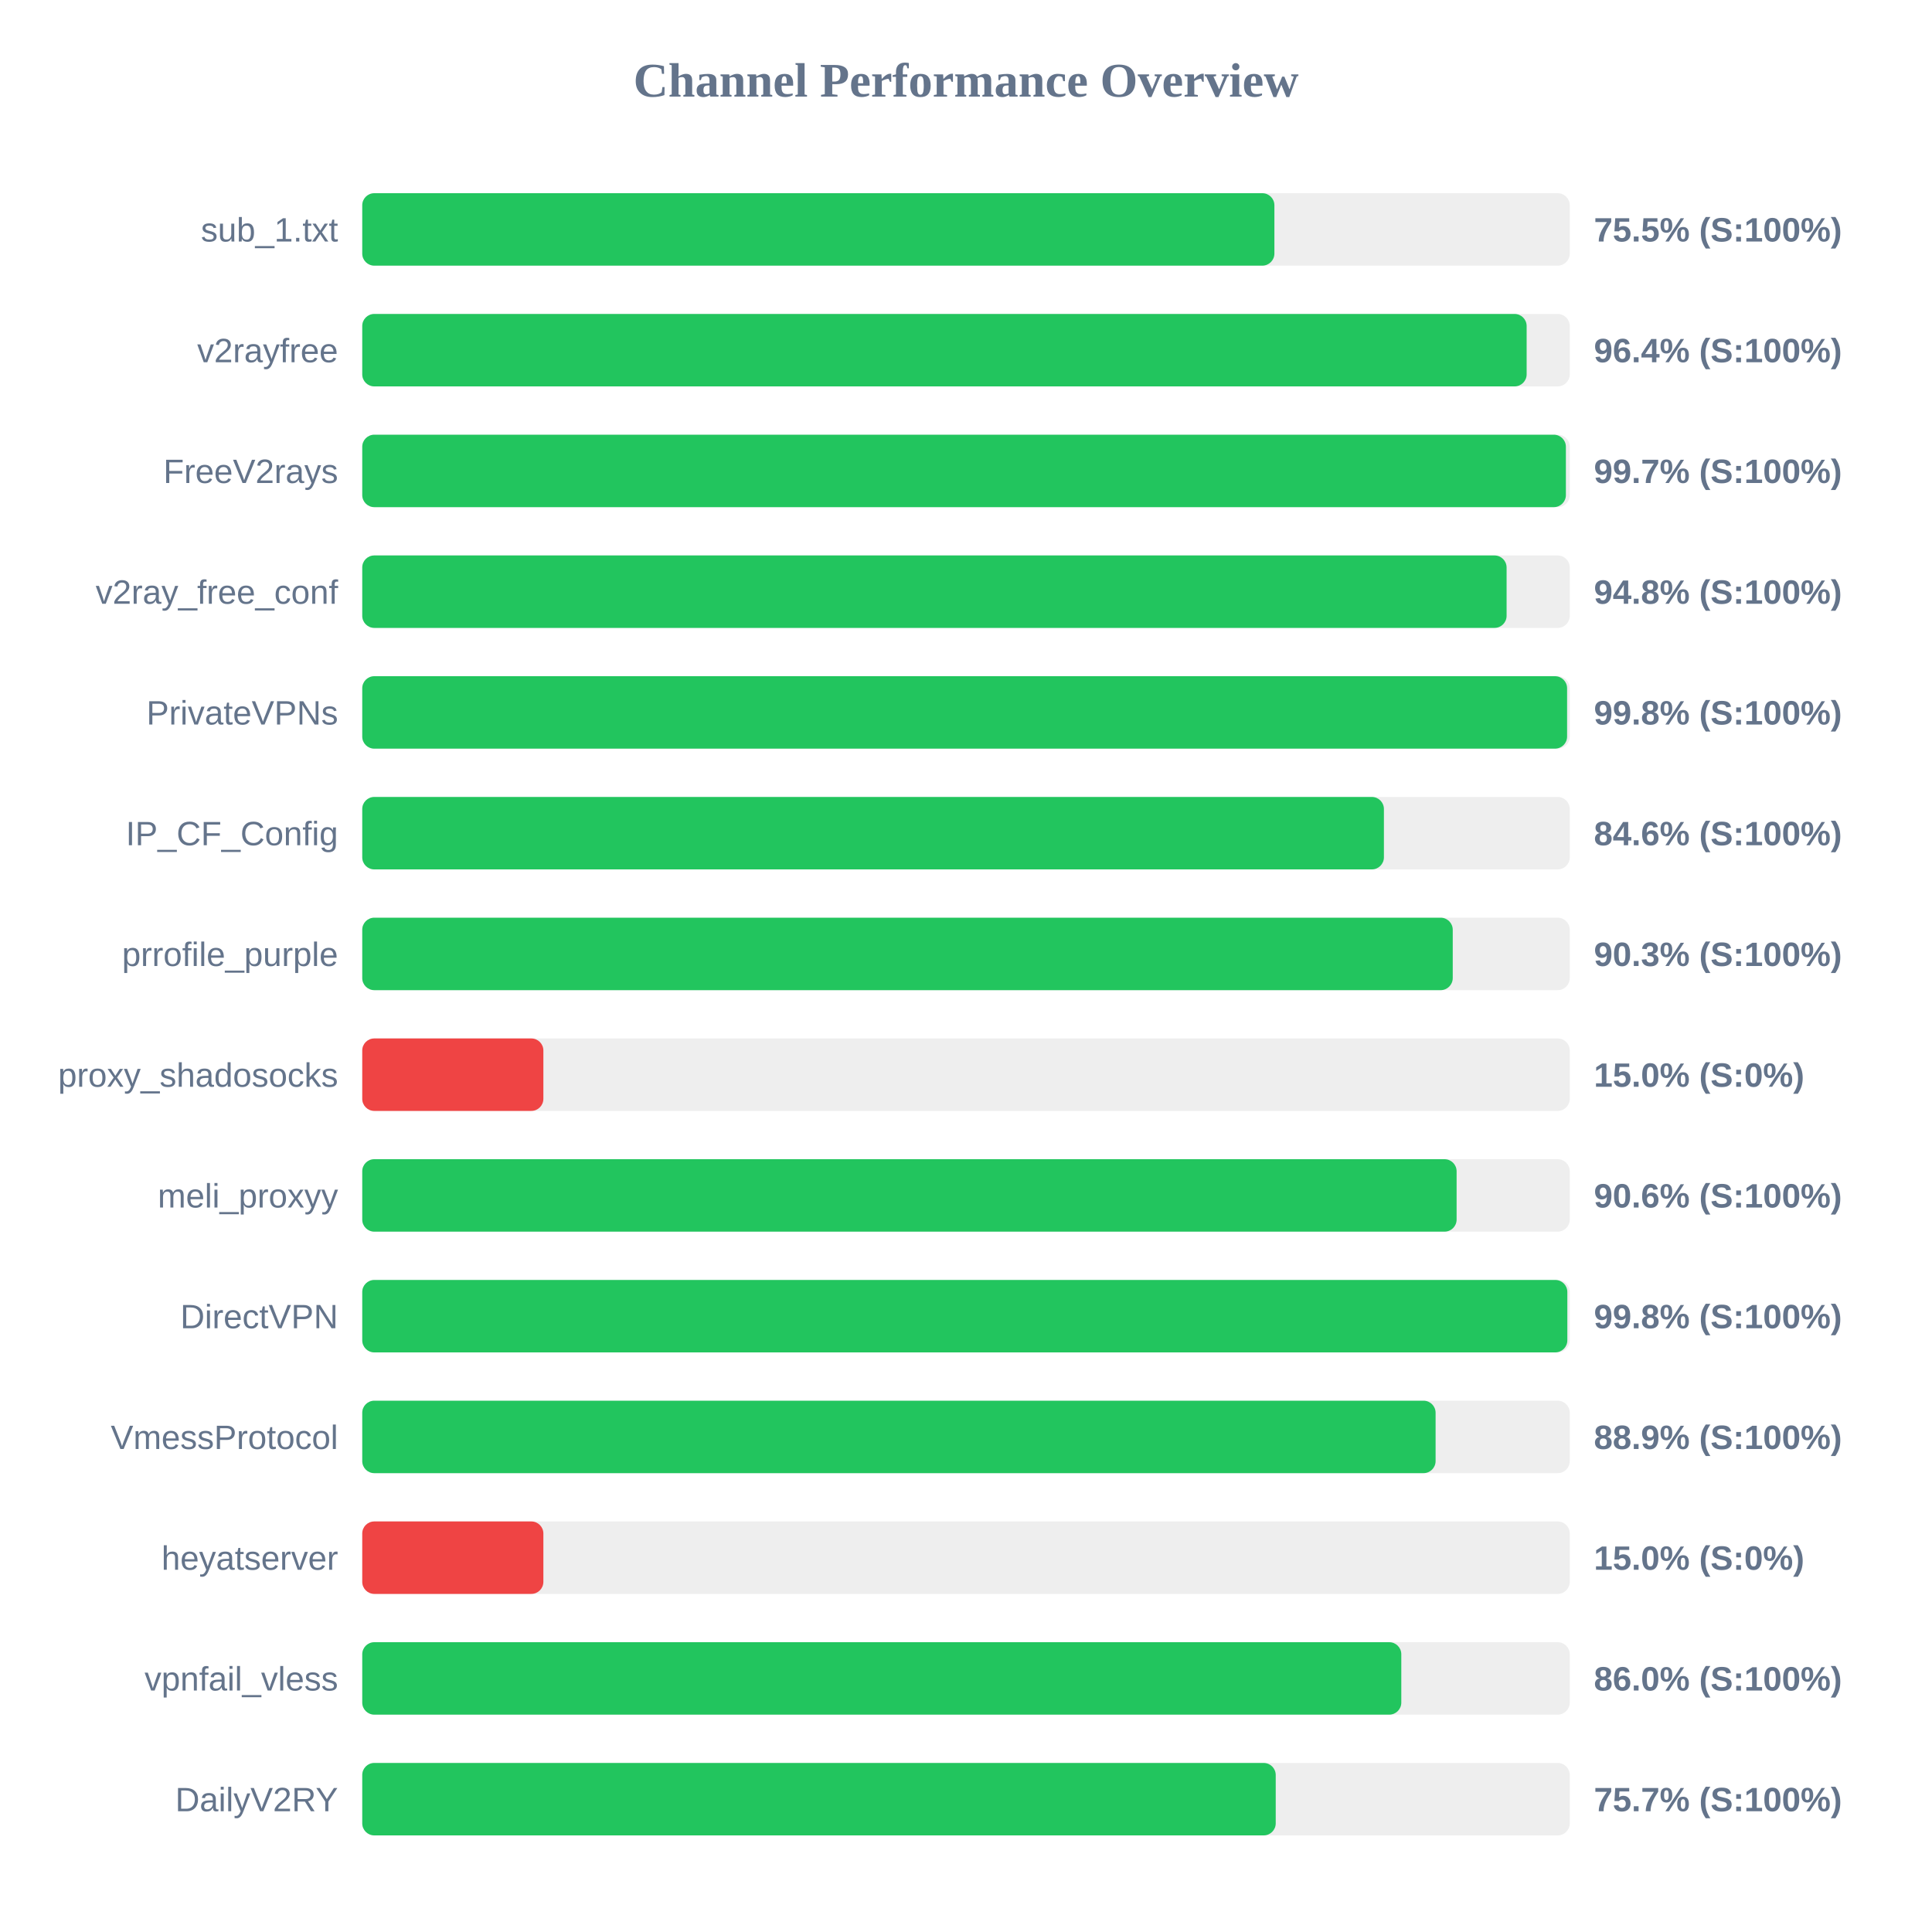
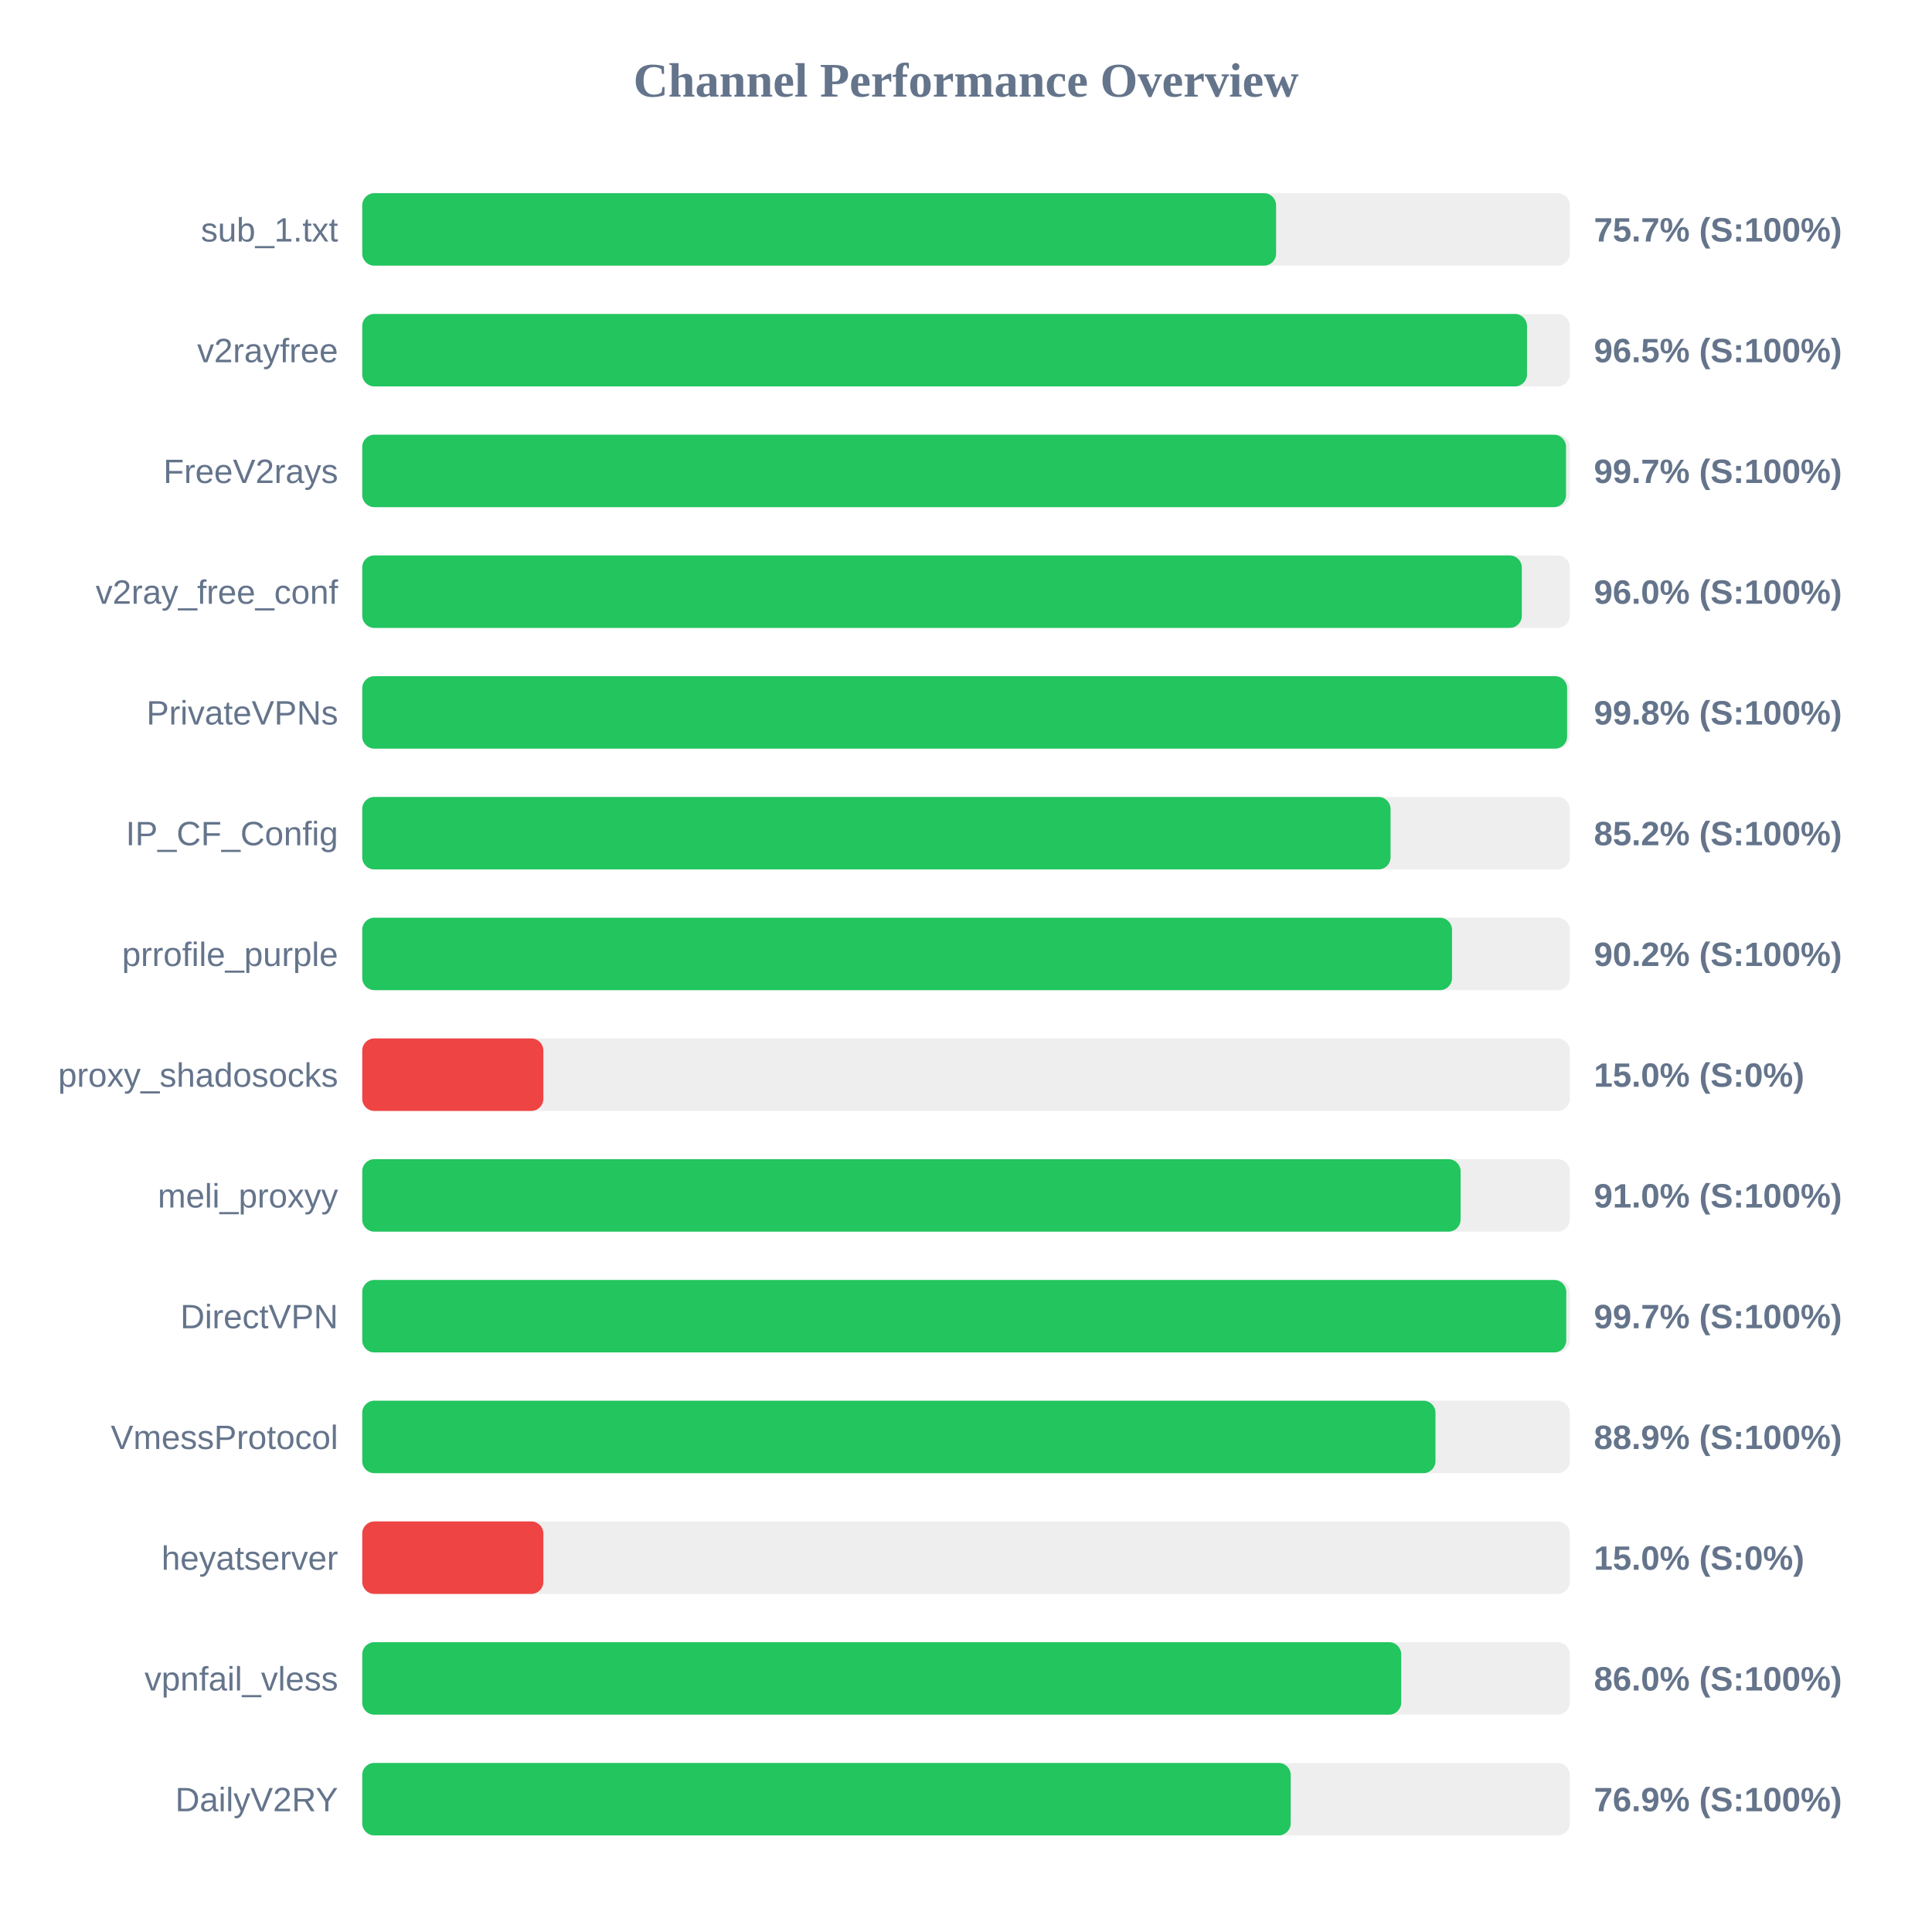
<svg xmlns="http://www.w3.org/2000/svg" width="800" height="800" version="1.1">
  <style>
        .row { font: 14px Arial; fill: #64748b; }
        .score { font: bold 14px Arial; fill: #64748b; }
    </style>
  <text x="400" y="40" text-anchor="middle" font-size="20px" font-weight="bold" fill="#64748b">Channel Performance Overview</text>
  <rect x="150" y="80" width="500" height="30" fill="#eee" rx="5" />
-   <rect x="150" y="80" width="377.7" height="30" fill="#22c55e" rx="5" />
+   <rect x="150" y="80" width="378.4" height="30" fill="#22c55e" rx="5" />
  <text x="140" y="100" text-anchor="end" class="row">sub_1.txt</text>
-   <text x="660" y="100" text-anchor="start" class="score">75.5% (S:100%)</text>
+   <text x="660" y="100" text-anchor="start" class="score">75.7% (S:100%)</text>
  <rect x="150" y="130" width="500" height="30" fill="#eee" rx="5" />
-   <rect x="150" y="130" width="482.15" height="30" fill="#22c55e" rx="5" />
+   <rect x="150" y="130" width="482.3" height="30" fill="#22c55e" rx="5" />
  <text x="140" y="150" text-anchor="end" class="row">v2rayfree</text>
-   <text x="660" y="150" text-anchor="start" class="score">96.4% (S:100%)</text>
+   <text x="660" y="150" text-anchor="start" class="score">96.5% (S:100%)</text>
  <rect x="150" y="180" width="500" height="30" fill="#eee" rx="5" />
-   <rect x="150" y="180" width="498.4" height="30" fill="#22c55e" rx="5" />
+   <rect x="150" y="180" width="498.45" height="30" fill="#22c55e" rx="5" />
  <text x="140" y="200" text-anchor="end" class="row">FreeV2rays</text>
  <text x="660" y="200" text-anchor="start" class="score">99.7% (S:100%)</text>
  <rect x="150" y="230" width="500" height="30" fill="#eee" rx="5" />
-   <rect x="150" y="230" width="473.85" height="30" fill="#22c55e" rx="5" />
+   <rect x="150" y="230" width="480.15" height="30" fill="#22c55e" rx="5" />
  <text x="140" y="250" text-anchor="end" class="row">v2ray_free_conf</text>
-   <text x="660" y="250" text-anchor="start" class="score">94.8% (S:100%)</text>
+   <text x="660" y="250" text-anchor="start" class="score">96.0% (S:100%)</text>
  <rect x="150" y="280" width="500" height="30" fill="#eee" rx="5" />
  <rect x="150" y="280" width="498.9" height="30" fill="#22c55e" rx="5" />
  <text x="140" y="300" text-anchor="end" class="row">PrivateVPNs</text>
  <text x="660" y="300" text-anchor="start" class="score">99.8% (S:100%)</text>
  <rect x="150" y="330" width="500" height="30" fill="#eee" rx="5" />
-   <rect x="150" y="330" width="423.05" height="30" fill="#22c55e" rx="5" />
+   <rect x="150" y="330" width="425.8" height="30" fill="#22c55e" rx="5" />
  <text x="140" y="350" text-anchor="end" class="row">IP_CF_Config</text>
-   <text x="660" y="350" text-anchor="start" class="score">84.6% (S:100%)</text>
+   <text x="660" y="350" text-anchor="start" class="score">85.2% (S:100%)</text>
  <rect x="150" y="380" width="500" height="30" fill="#eee" rx="5" />
-   <rect x="150" y="380" width="451.55" height="30" fill="#22c55e" rx="5" />
+   <rect x="150" y="380" width="451.25" height="30" fill="#22c55e" rx="5" />
  <text x="140" y="400" text-anchor="end" class="row">prrofile_purple</text>
-   <text x="660" y="400" text-anchor="start" class="score">90.3% (S:100%)</text>
+   <text x="660" y="400" text-anchor="start" class="score">90.2% (S:100%)</text>
  <rect x="150" y="430" width="500" height="30" fill="#eee" rx="5" />
  <rect x="150" y="430" width="75.0" height="30" fill="#ef4444" rx="5" />
  <text x="140" y="450" text-anchor="end" class="row">proxy_shadosocks</text>
  <text x="660" y="450" text-anchor="start" class="score">15.0% (S:0%)</text>
  <rect x="150" y="480" width="500" height="30" fill="#eee" rx="5" />
-   <rect x="150" y="480" width="453.15" height="30" fill="#22c55e" rx="5" />
+   <rect x="150" y="480" width="454.8" height="30" fill="#22c55e" rx="5" />
  <text x="140" y="500" text-anchor="end" class="row">meli_proxyy</text>
-   <text x="660" y="500" text-anchor="start" class="score">90.6% (S:100%)</text>
+   <text x="660" y="500" text-anchor="start" class="score">91.0% (S:100%)</text>
  <rect x="150" y="530" width="500" height="30" fill="#eee" rx="5" />
-   <rect x="150" y="530" width="499.0" height="30" fill="#22c55e" rx="5" />
+   <rect x="150" y="530" width="498.55" height="30" fill="#22c55e" rx="5" />
  <text x="140" y="550" text-anchor="end" class="row">DirectVPN</text>
-   <text x="660" y="550" text-anchor="start" class="score">99.8% (S:100%)</text>
+   <text x="660" y="550" text-anchor="start" class="score">99.7% (S:100%)</text>
  <rect x="150" y="580" width="500" height="30" fill="#eee" rx="5" />
-   <rect x="150" y="580" width="444.45" height="30" fill="#22c55e" rx="5" />
+   <rect x="150" y="580" width="444.4" height="30" fill="#22c55e" rx="5" />
  <text x="140" y="600" text-anchor="end" class="row">VmessProtocol</text>
  <text x="660" y="600" text-anchor="start" class="score">88.9% (S:100%)</text>
  <rect x="150" y="630" width="500" height="30" fill="#eee" rx="5" />
  <rect x="150" y="630" width="75.0" height="30" fill="#ef4444" rx="5" />
  <text x="140" y="650" text-anchor="end" class="row">heyatserver</text>
  <text x="660" y="650" text-anchor="start" class="score">15.0% (S:0%)</text>
  <rect x="150" y="680" width="500" height="30" fill="#eee" rx="5" />
-   <rect x="150" y="680" width="430.25" height="30" fill="#22c55e" rx="5" />
+   <rect x="150" y="680" width="430.2" height="30" fill="#22c55e" rx="5" />
  <text x="140" y="700" text-anchor="end" class="row">vpnfail_vless</text>
  <text x="660" y="700" text-anchor="start" class="score">86.0% (S:100%)</text>
  <rect x="150" y="730" width="500" height="30" fill="#eee" rx="5" />
-   <rect x="150" y="730" width="378.25" height="30" fill="#22c55e" rx="5" />
+   <rect x="150" y="730" width="384.45" height="30" fill="#22c55e" rx="5" />
  <text x="140" y="750" text-anchor="end" class="row">DailyV2RY</text>
-   <text x="660" y="750" text-anchor="start" class="score">75.7% (S:100%)</text>
+   <text x="660" y="750" text-anchor="start" class="score">76.9% (S:100%)</text>
</svg>
